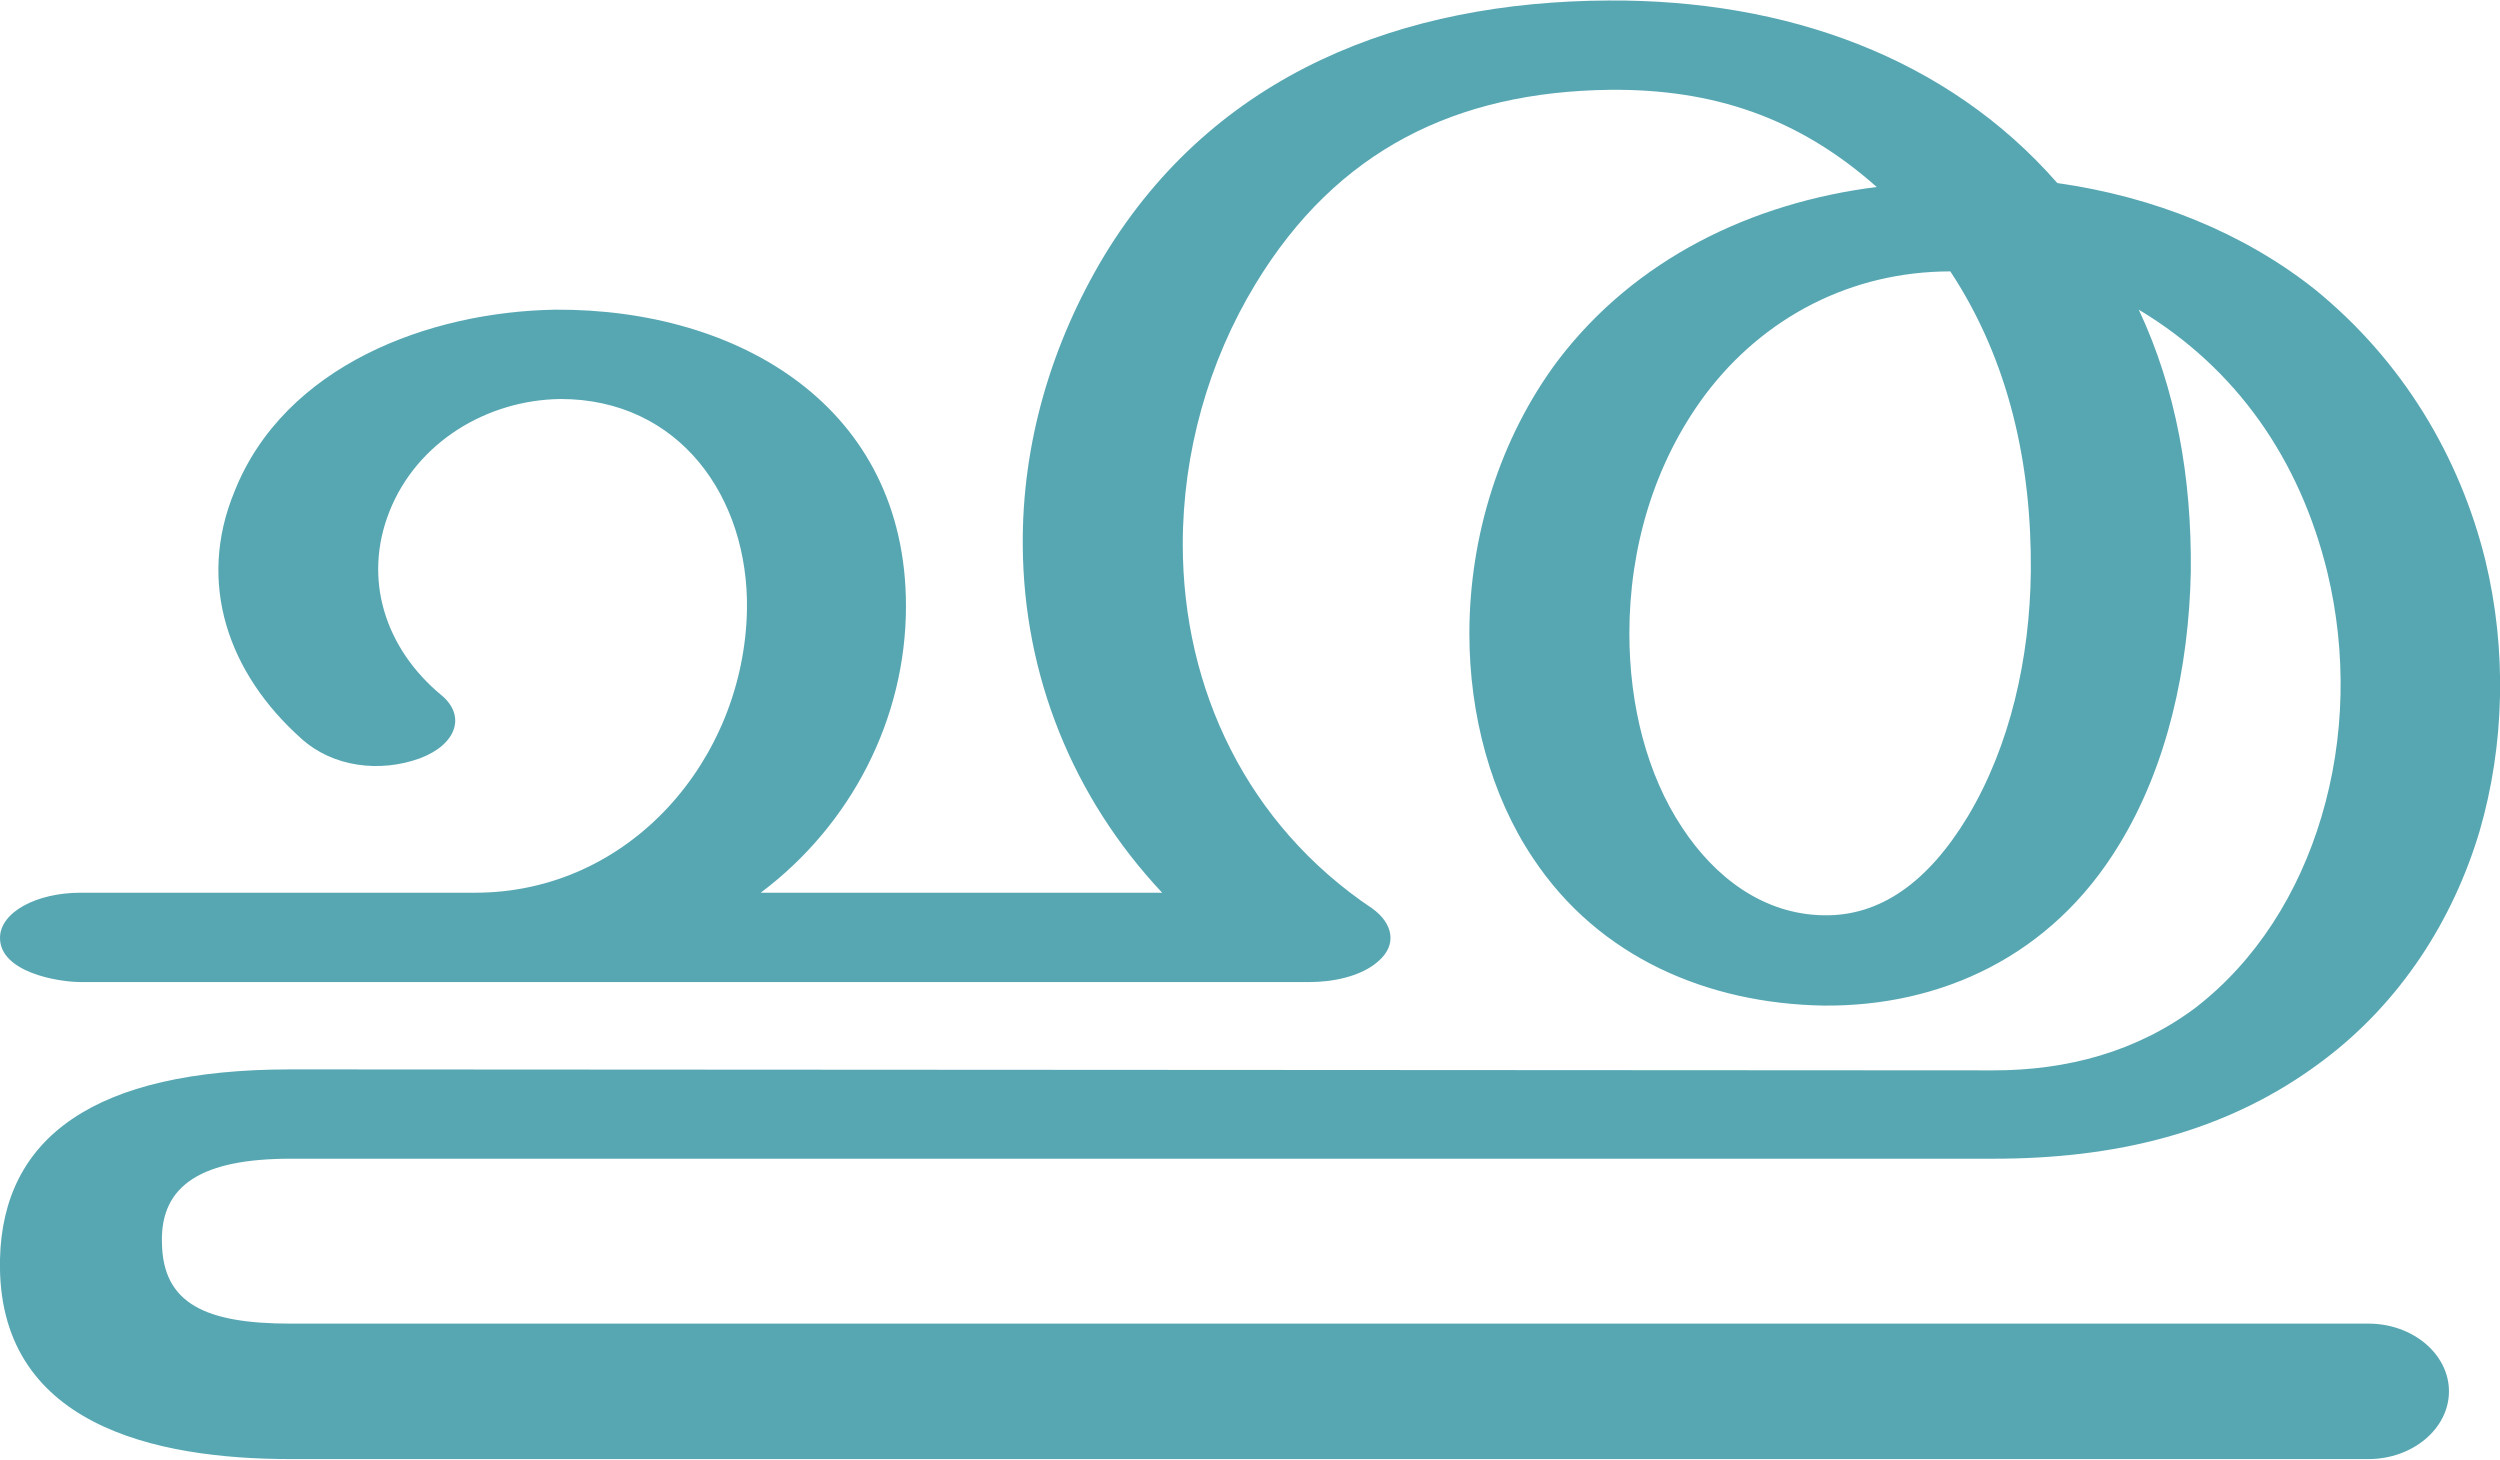
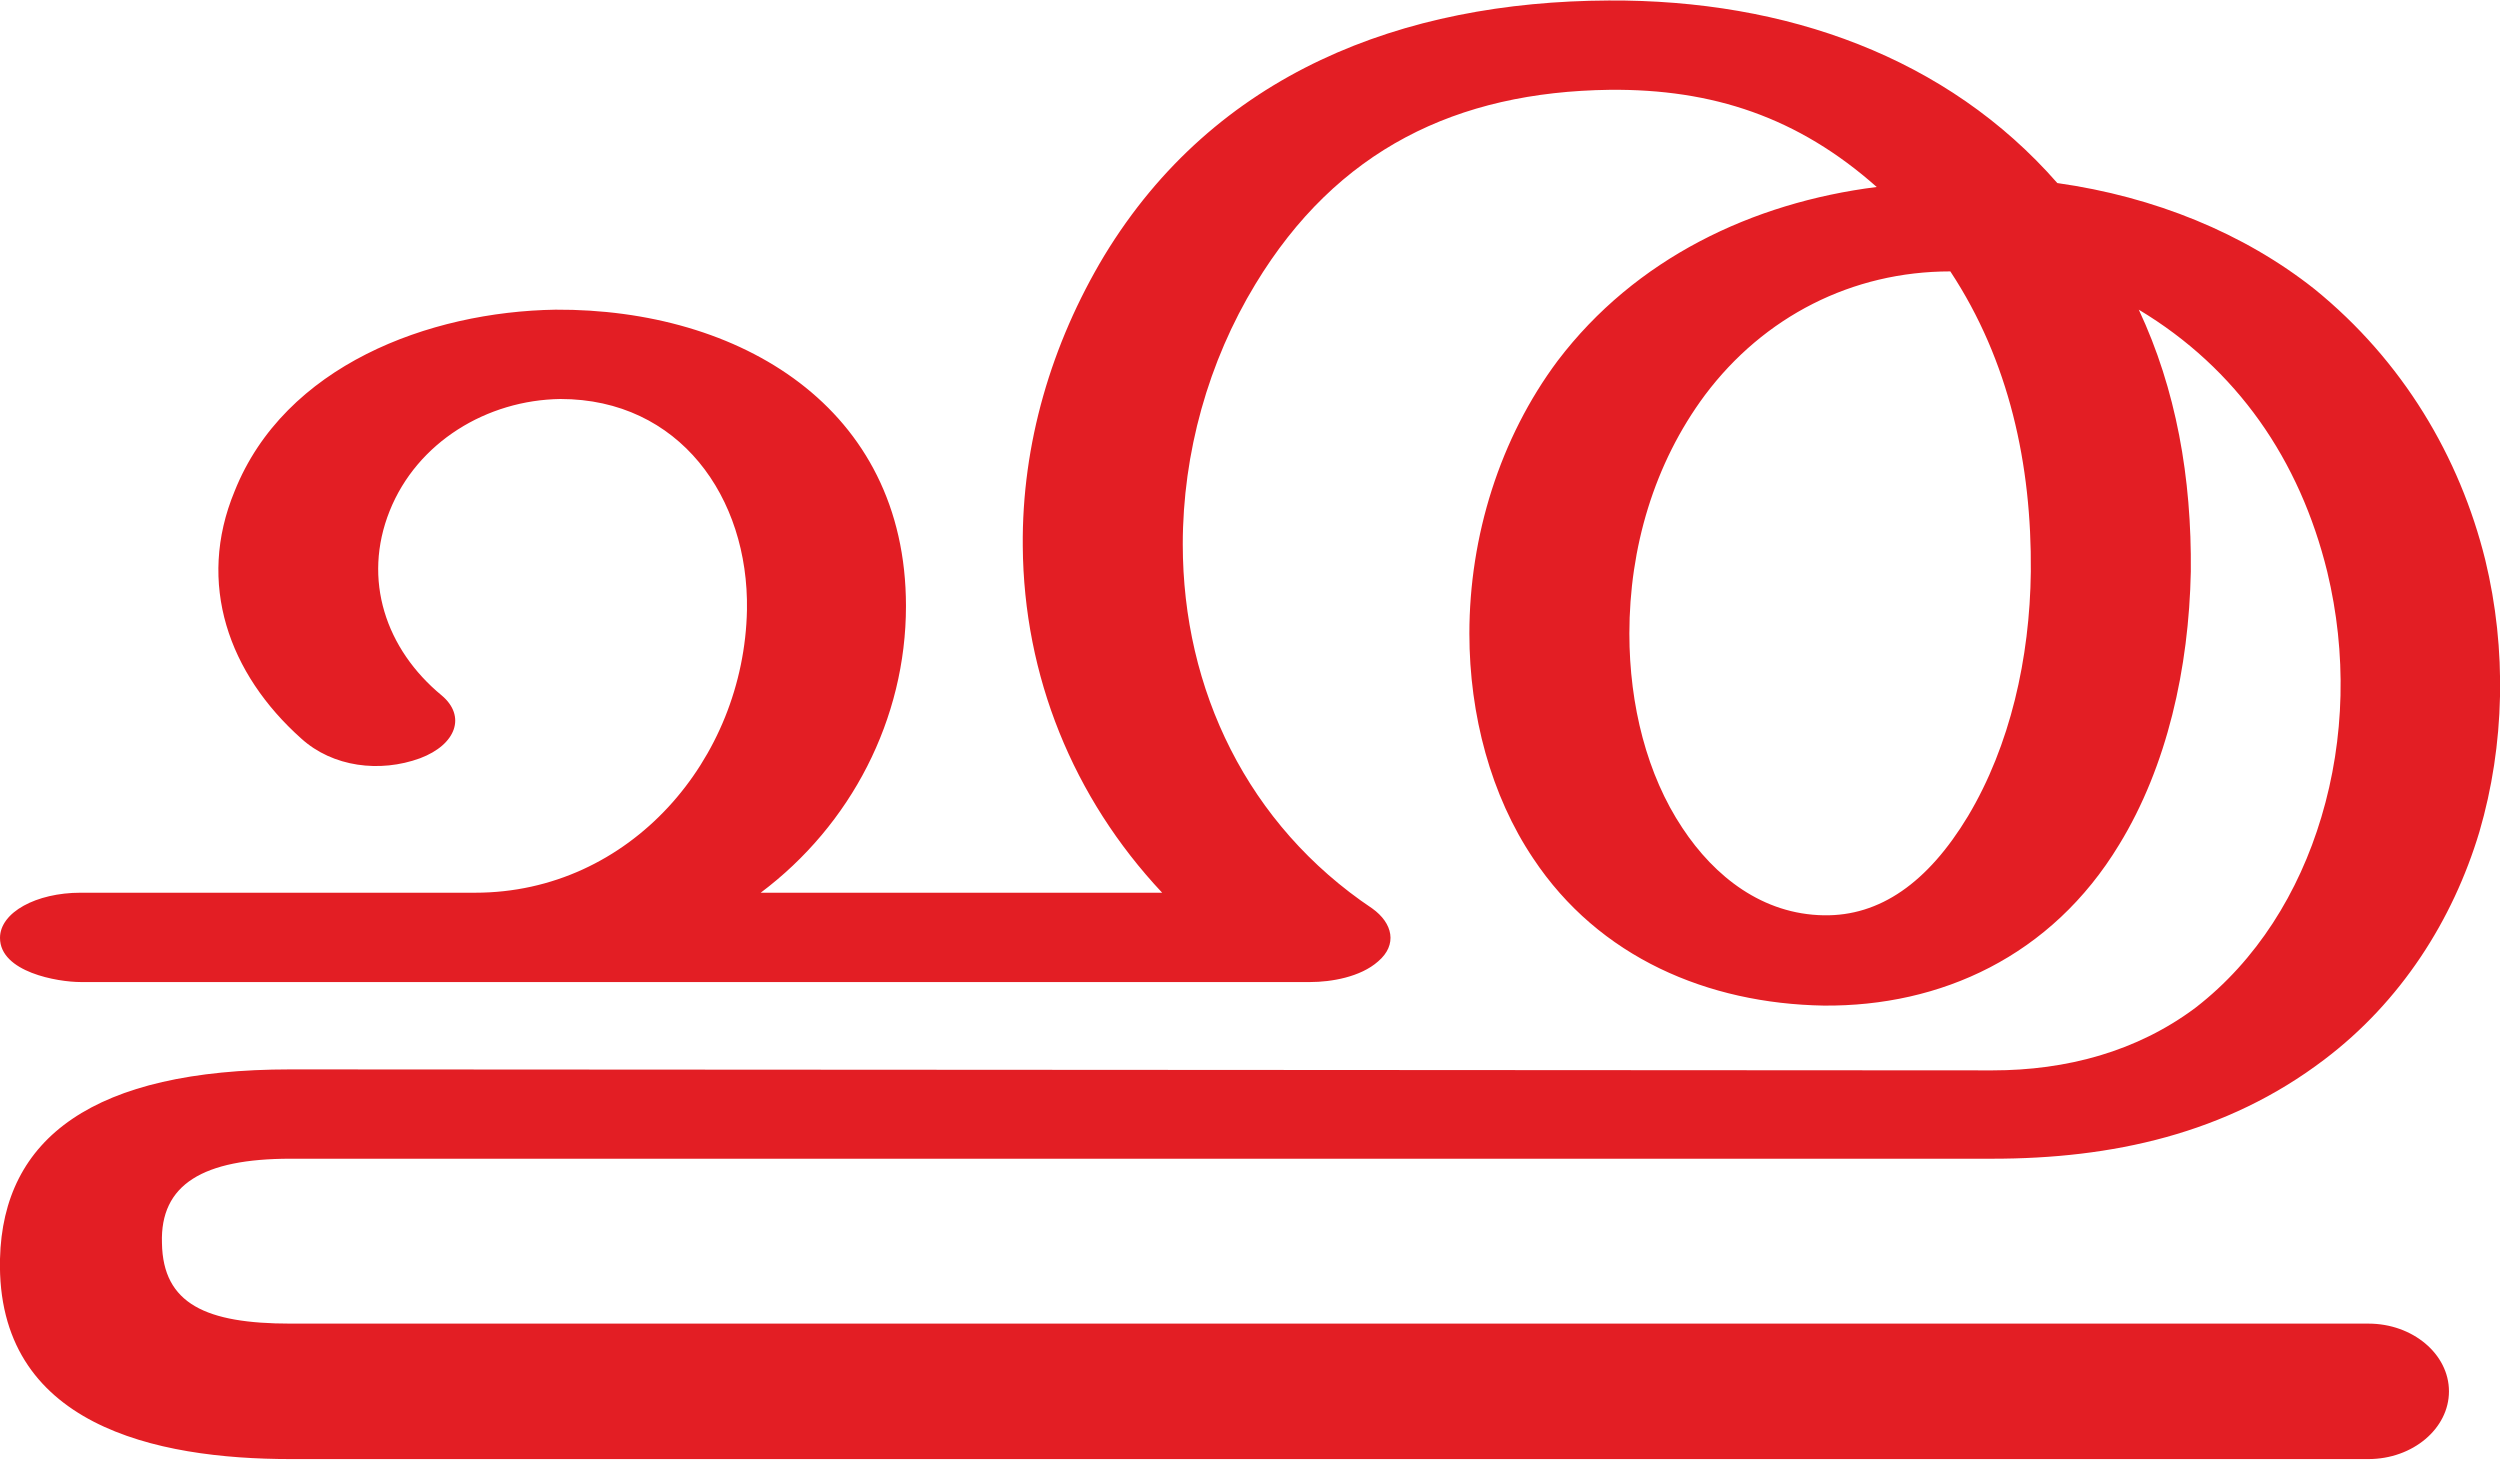
<svg xmlns="http://www.w3.org/2000/svg" xml:space="preserve" width="2547px" height="1487px" version="1.1" style="shape-rendering:geometricPrecision; text-rendering:geometricPrecision; image-rendering:optimizeQuality; fill-rule:evenodd; clip-rule:evenodd" viewBox="0 0 2547 1486">
  <defs>
    <style type="text/css">
   
-     .fil0 {fill:#57A7B3;fill-rule:nonzero}
+     .fil0 {fill:#E31E24;fill-rule:nonzero}
   
  </style>
  </defs>
  <g id="Layer_x0020_1">
-     <path class="fil0" d="M1987 276c-100,0 -190,46 -250,126 -52,70 -77,156 -77,243 0,73 18,144 54,198 33,50 82,88 144,89 57,1 106,-33 147,-101 43,-72 63,-161 64,-249 1,-109 -22,-215 -82,-306zm109 -90c99,14 190,51 262,108 90,73 148,171 174,276 22,91 20,188 -6,277 -27,90 -80,173 -158,232 -100,76 -216,101 -337,101l-1735 0c-89,0 -133,26 -131,86 1,62 45,82 131,82l2117 0c45,0 82,31 82,69 0,38 -37,69 -82,69l-2117 0c-137,0 -300,-34 -296,-204 3,-123 95,-193 296,-193l1735 1c75,0 146,-19 206,-64 62,-48 105,-117 128,-194 24,-80 26,-167 6,-250 -28,-114 -92,-207 -192,-267 38,81 54,171 53,267 -2,98 -24,198 -73,278 -69,114 -182,165 -301,164 -118,-2 -229,-49 -296,-150 -43,-64 -65,-146 -65,-229 0,-99 31,-199 90,-278 79,-104 198,-161 325,-177 -80,-71 -167,-100 -272,-99 -156,2 -278,61 -361,198 -48,79 -74,172 -74,265 0,148 66,286 193,371 21,15 26,37 6,54 -18,16 -48,21 -69,21l-1253 0c-23,0 -82,-10 -82,-45 0,-26 37,-46 82,-46l402 0c158,0 274,-136 277,-288 2,-115 -69,-215 -190,-215 -75,1 -146,44 -174,114 -28,70 -4,141 53,188 25,21 15,50 -22,64 -41,15 -89,9 -121,-20 -74,-66 -107,-158 -68,-252 51,-128 198,-183 327,-185 187,-1 357,99 357,302 0,115 -56,223 -148,292l409 0c-91,-97 -141,-221 -142,-353 -1,-104 29,-206 83,-296 113,-186 304,-259 514,-260 181,-1 345,58 457,186z" />
+     <path class="fil0" d="M1987 276c-100,0 -190,46 -250,126 -52,70 -77,156 -77,243 0,73 18,144 54,198 33,50 82,88 144,89 57,1 106,-33 147,-101 43,-72 63,-161 64,-249 1,-109 -22,-215 -82,-306zm109 -90c99,14 190,51 262,108 90,73 148,171 174,276 22,91 20,188 -6,277 -27,90 -80,173 -158,232 -100,76 -217,101 -338,101l-1734 0c-89,0 -133,26 -131,86 1,62 45,82 131,82l2117 0c45,0 82,31 82,69 0,38 -37,69 -82,69l-2117 0c-137,0 -300,-34 -296,-204 3,-123 95,-193 296,-193l1734 1c75,0 147,-19 207,-64 62,-48 105,-117 128,-194 24,-80 26,-167 6,-250 -28,-114 -92,-207 -192,-267 38,81 54,171 53,267 -2,98 -24,198 -73,278 -69,114 -182,165 -301,164 -118,-2 -229,-49 -296,-150 -43,-64 -65,-146 -65,-229 0,-99 31,-199 90,-278 79,-104 198,-161 325,-177 -80,-71 -167,-100 -272,-99 -156,2 -278,61 -361,198 -48,79 -74,172 -74,265 0,148 66,286 193,371 21,15 26,37 6,54 -18,16 -48,21 -69,21l-1253 0c-23,0 -82,-10 -82,-45 0,-26 37,-46 82,-46l402 0c158,0 274,-136 277,-288 2,-115 -69,-215 -190,-215 -75,1 -146,44 -174,114 -28,70 -4,141 53,188 25,21 15,50 -22,64 -41,15 -89,9 -121,-20 -74,-66 -107,-158 -68,-252 51,-128 198,-183 327,-185 187,-1 357,99 357,302 0,115 -56,223 -148,292l409 0c-91,-97 -141,-221 -142,-353 -1,-104 29,-206 83,-296 113,-186 304,-259 514,-260 181,-1 345,58 457,186z" />
  </g>
</svg>
